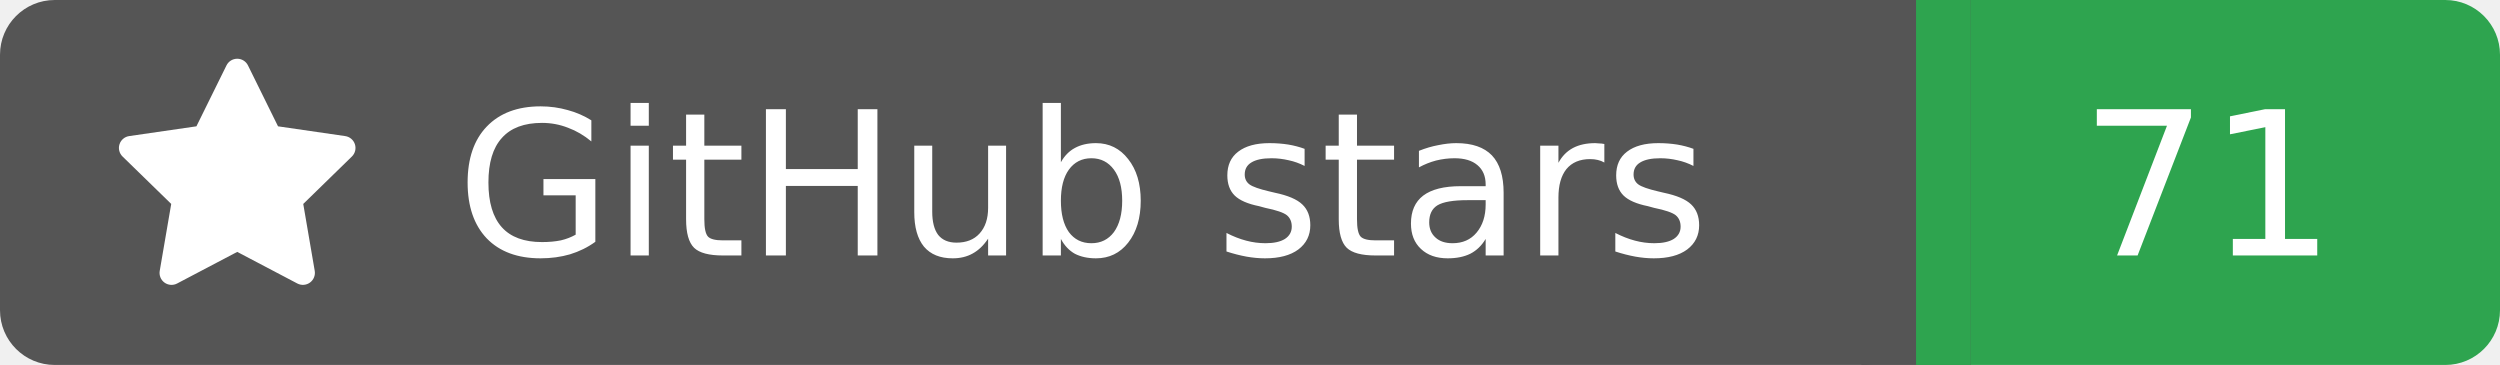
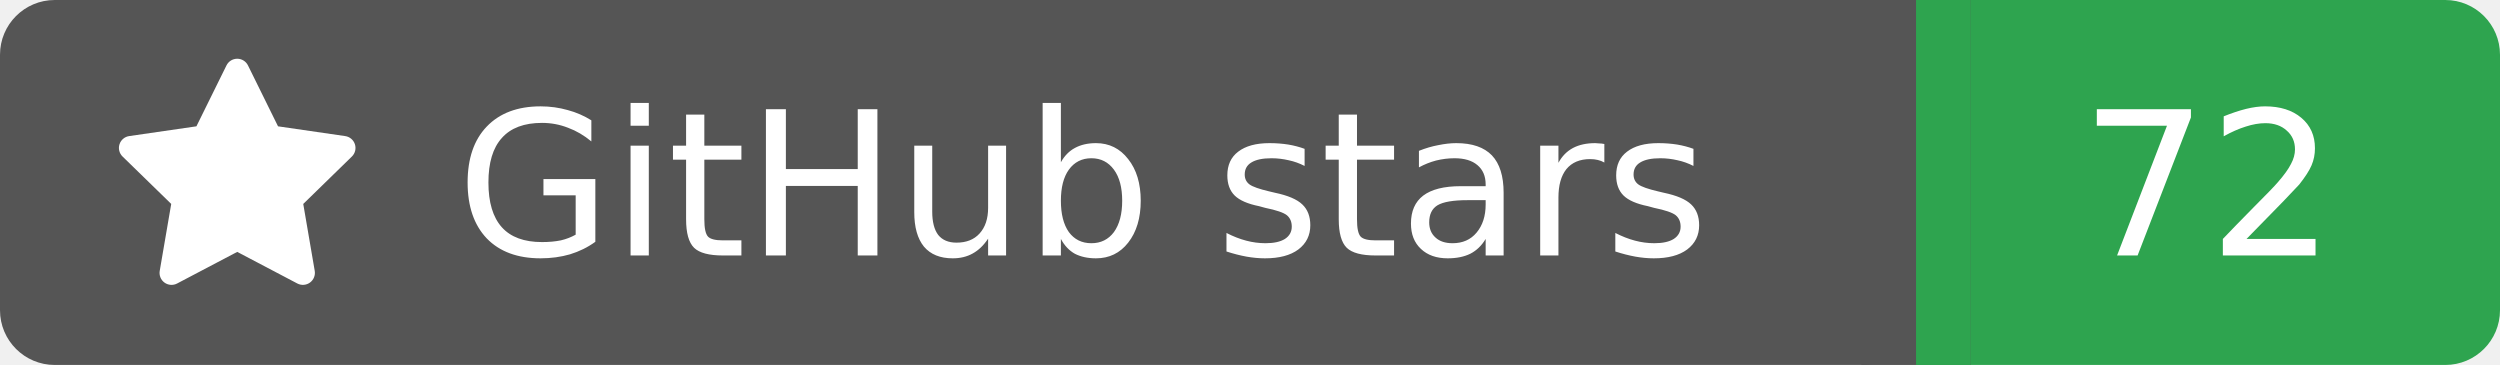
<svg xmlns="http://www.w3.org/2000/svg" width="137" height="20">
  <rect width="105" height="20" rx="3" fill="#555555" />
  <rect x="105" width="32" height="20" rx="3" fill="#2ea44f" />
  <rect x="102" width="6" height="20" fill="#555555" />
  <rect x="105" width="3" height="20" fill="#2ea44f" />
  <g transform="translate(6.0,3.0) scale(0.875)">
    <path d="M8 .25a.75.75 0 0 1 .673.418l1.882 3.815 4.21.612a.75.75 0 0 1 .416 1.279l-3.046 2.97.719 4.192a.751.751 0 0 1-1.088.791L8 12.347l-3.766 1.98a.75.75 0 0 1-1.088-.79l.72-4.194L.818 6.374a.75.75 0 0 1 .416-1.28l4.21-.611L7.327.668A.75.75 0 0 1 8 .25Z" fill="#fff" />
  </g>
  <text x="25" y="14.0" fill="#fff" font-family="Verdana,Geneva,DejaVu Sans,sans-serif" font-size="11" font-weight="normal" font-style="normal">GitHub stars</text>
-   <text x="121" y="14.0" fill="#fff" font-family="Verdana,Geneva,DejaVu Sans,sans-serif" font-size="11" font-weight="normal" font-style="normal" text-anchor="middle">71</text>
+   <text x="121" y="14.0" fill="#fff" font-family="Verdana,Geneva,DejaVu Sans,sans-serif" font-size="11" font-weight="normal" font-style="normal" text-anchor="middle">72</text>
</svg>
